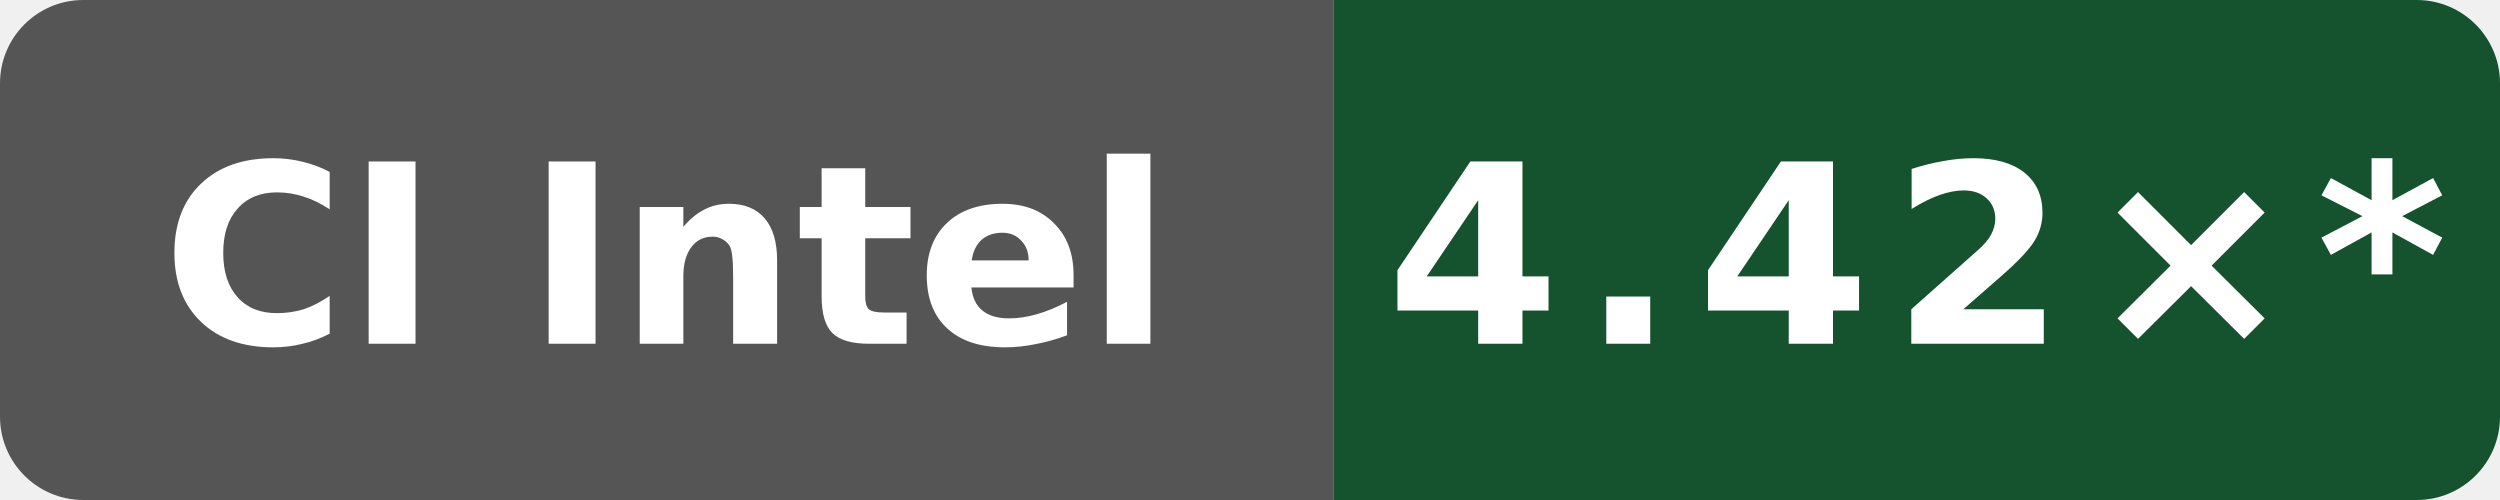
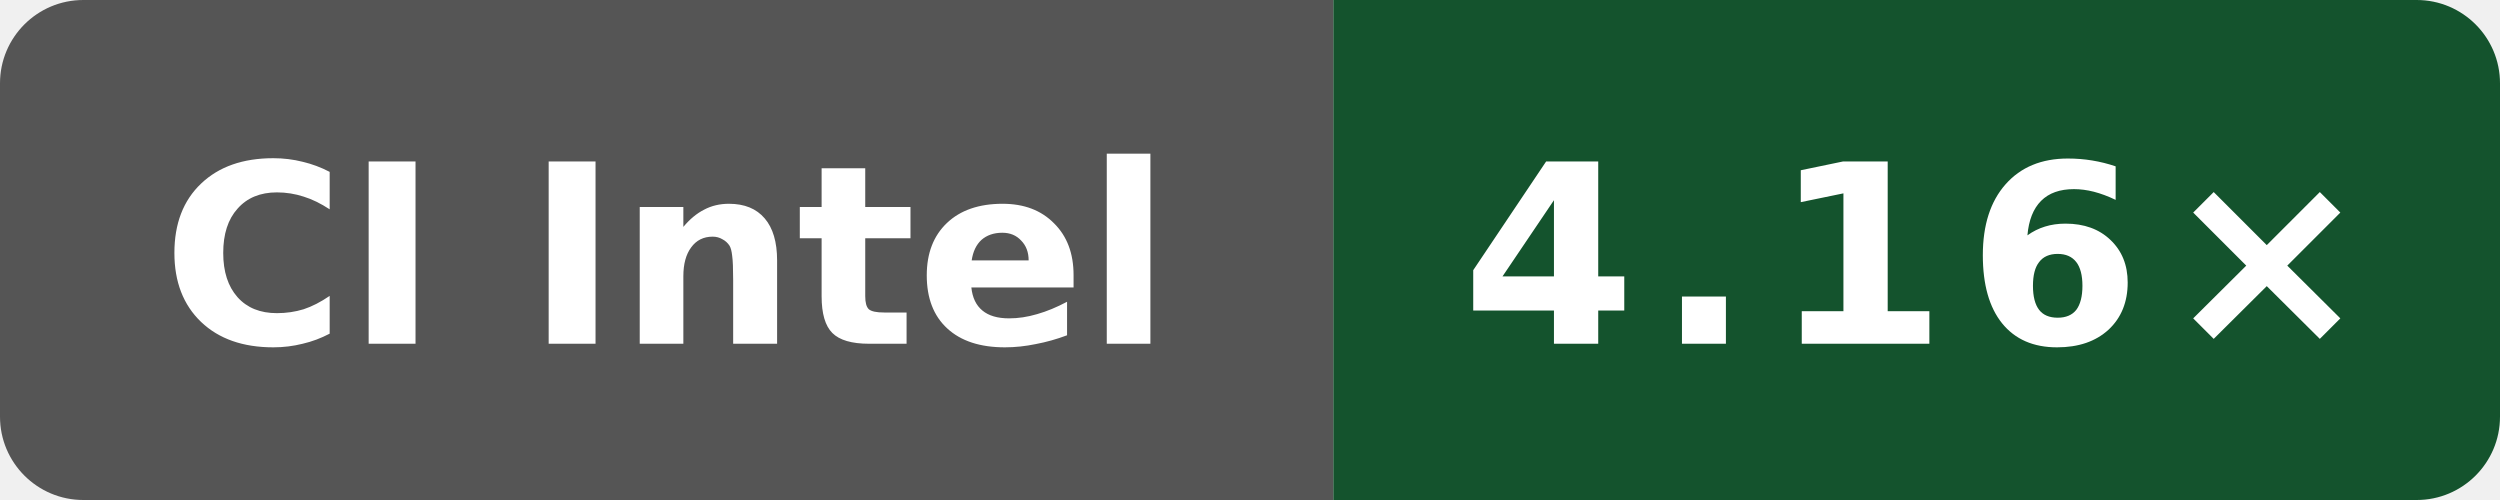
- <svg xmlns="http://www.w3.org/2000/svg" data-original-label="Boost compile CPU vs clang" data-original-message="4.42×" width="120" height="24" viewBox="0 0 120 24" role="img" aria-label="Boost compile CPU vs clang; Intel(R) Xeon(R) 6975P-C; measured 01bac61953a982df28933dfde0fa03eb65838ea4; 68 commits behind main: 4.42×*">
+ <svg xmlns="http://www.w3.org/2000/svg" data-original-label="Boost compile CPU vs clang" data-original-message="4.16×" width="120" height="24" viewBox="0 0 120 24" role="img" aria-label="Boost compile CPU vs clang; INTEL(R) XEON(R) PLATINUM 8573C; measured f9e97b328c0796c85c317bee205ca89a663490b1; 2 commits behind main: 4.16×">
  <defs>
    <clipPath id="badge">
      <rect width="120" height="24" rx="4" />
    </clipPath>
  </defs>
  <g clip-path="url(#badge)">
    <rect width="64" height="24" fill="#555" />
    <rect x="64" width="56" height="24" fill="#14532d" />
  </g>
  <text x="32" y="16.5" fill="#fff" text-anchor="middle" font-family="Verdana,Geneva,DejaVu Sans,sans-serif" font-size="12" font-weight="700" textLength="52" lengthAdjust="spacingAndGlyphs">CI Intel</text>
-   <text x="92" y="16.5" fill="#fff" text-anchor="middle" font-family="Verdana,Geneva,DejaVu Sans,sans-serif" font-size="12" font-weight="700" letter-spacing="1" textLength="44" lengthAdjust="spacingAndGlyphs">4.42×*</text>
+   <text x="92" y="16.5" fill="#fff" text-anchor="middle" font-family="Verdana,Geneva,DejaVu Sans,sans-serif" font-size="12" font-weight="700" letter-spacing="1" textLength="39" lengthAdjust="spacingAndGlyphs">4.16×</text>
</svg>
